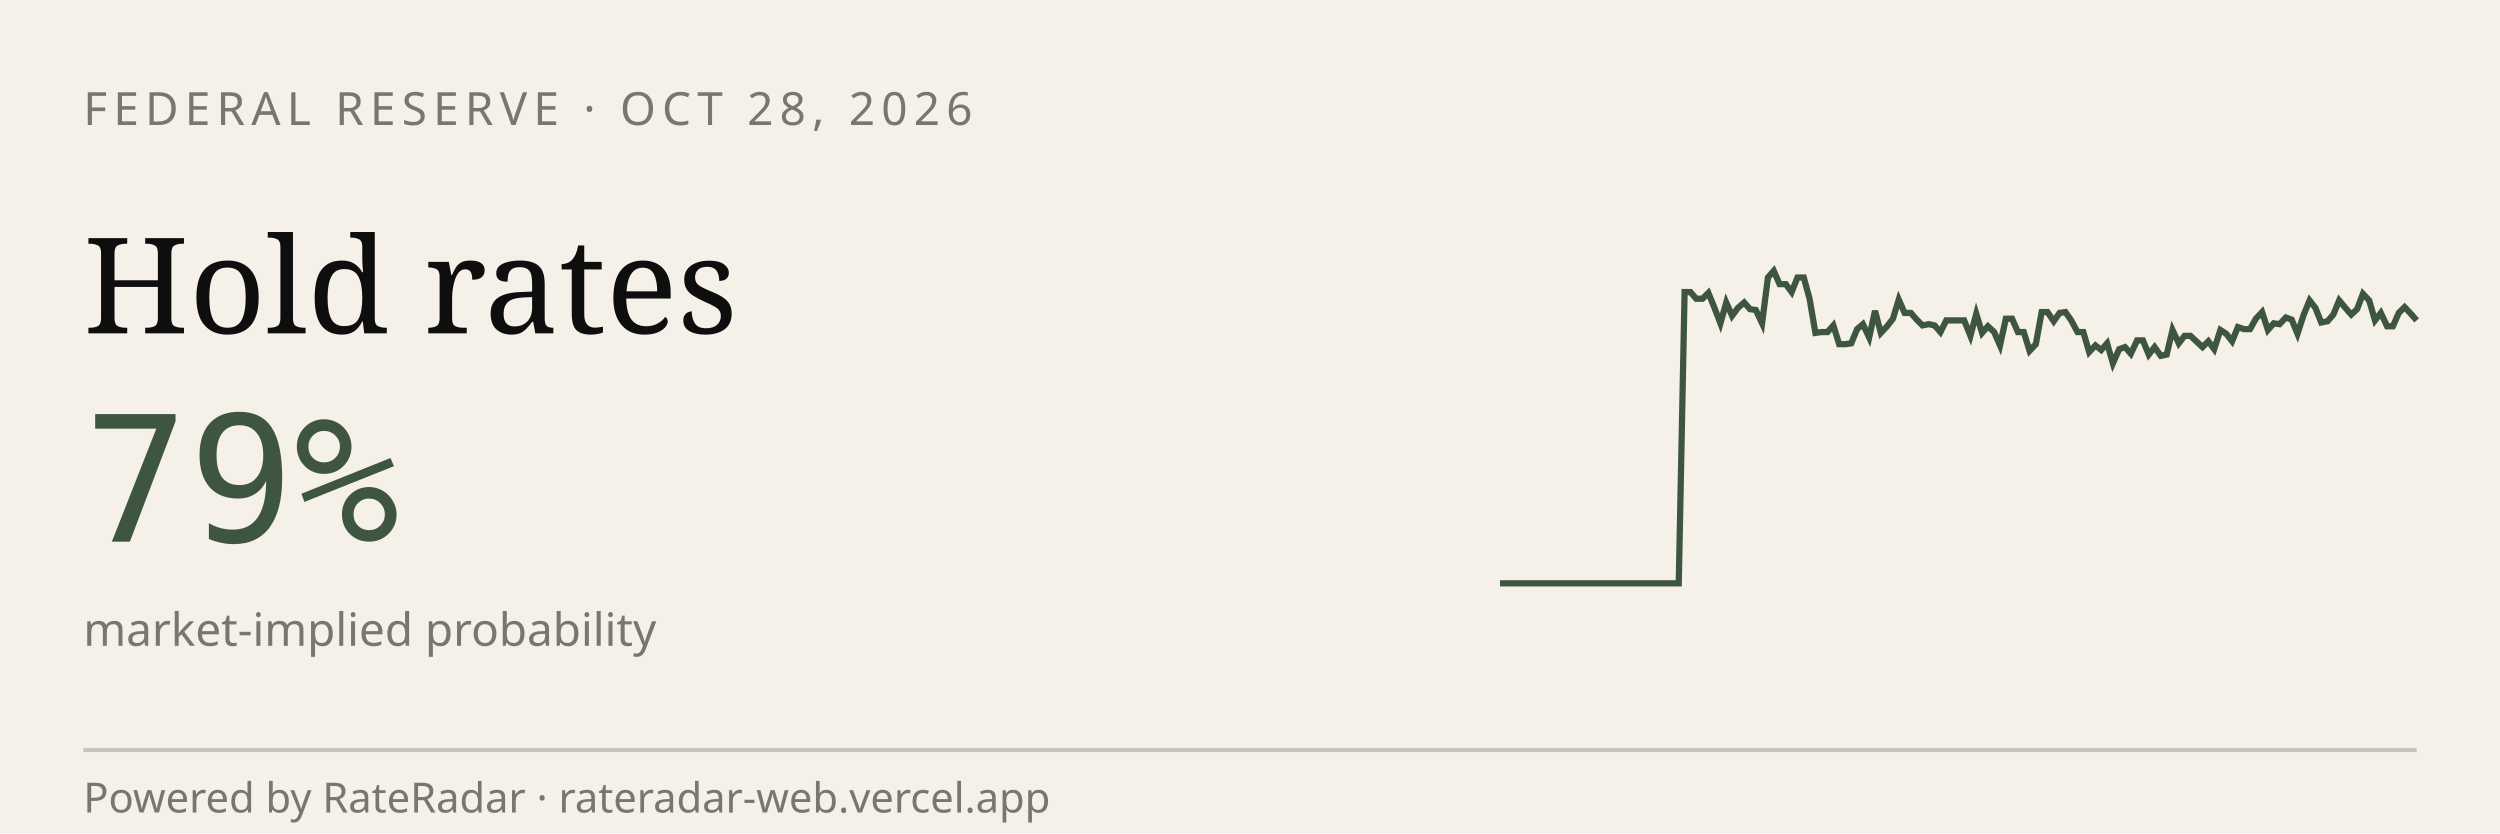
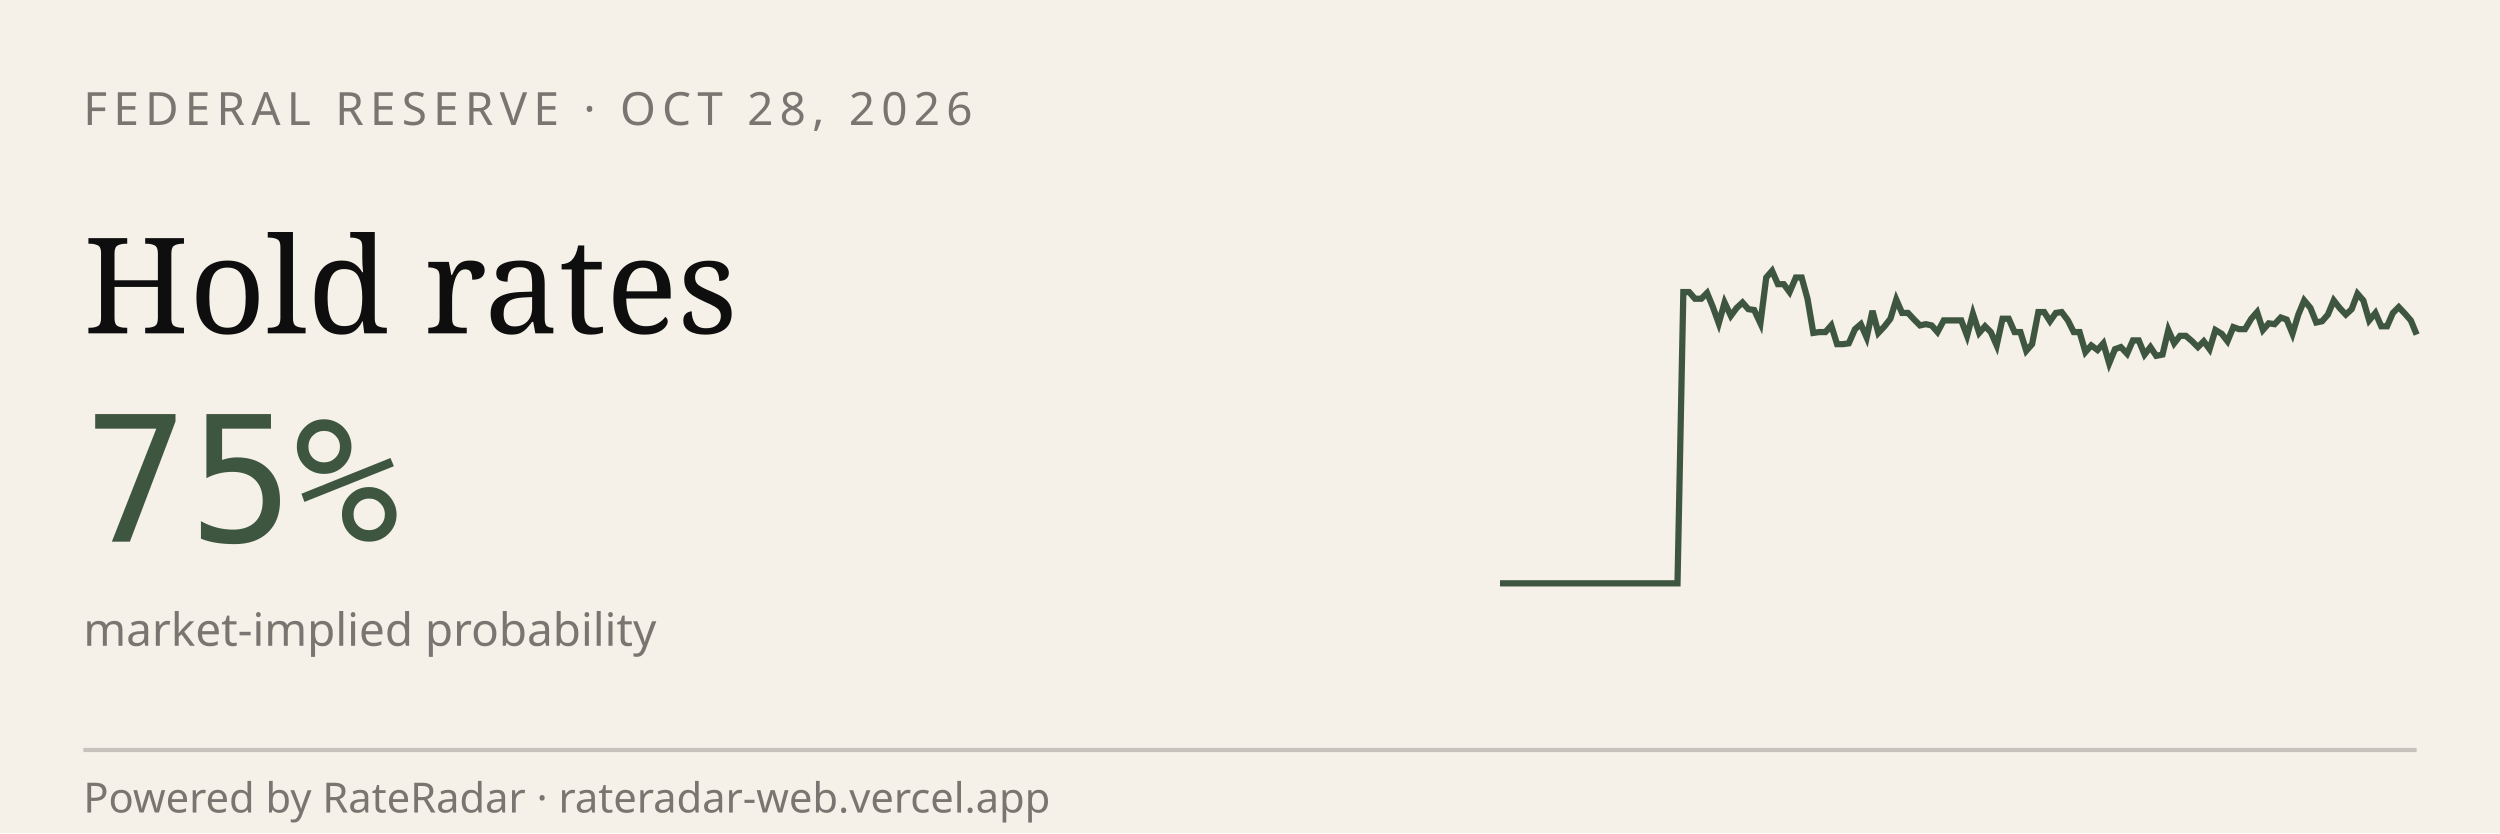
<svg xmlns="http://www.w3.org/2000/svg" viewBox="0 0 600 200" width="600" height="200" role="img" aria-label="RateRadar live odds for FED 2026-10-28">
  <rect width="600" height="200" fill="#F5F1E8" />
  <text x="20" y="30" font-family="sans-serif" font-size="11" letter-spacing="1.5" fill="#7A7570">FEDERAL RESERVE · OCT 28, 2026</text>
  <text x="20" y="80" font-family="Georgia, serif" font-size="32" fill="#0E0E0E">Hold rates</text>
-   <text x="20" y="130" font-family="monospace" font-size="42" fill="#3E5640">79%</text>
+   <text x="20" y="130" font-family="monospace" font-size="42" fill="#3E5640">75%</text>
  <text x="20" y="155" font-family="sans-serif" font-size="11" fill="#7A7570">market-implied probability</text>
-   <path d="M 360.0,140.0 L 361.4,140.0 L 362.9,140.0 L 364.3,140.0 L 365.7,140.0 L 367.1,140.0 L 368.6,140.0 L 370.0,140.0 L 371.4,140.0 L 372.9,140.0 L 374.3,140.0 L 375.7,140.0 L 377.1,140.0 L 378.6,140.0 L 380.0,140.0 L 381.4,140.0 L 382.9,140.0 L 384.3,140.0 L 385.7,140.0 L 387.1,140.0 L 388.6,140.0 L 390.0,140.0 L 391.4,140.0 L 392.9,140.0 L 394.3,140.0 L 395.7,140.0 L 397.1,140.0 L 398.6,140.0 L 400.0,140.0 L 401.4,140.0 L 402.9,140.0 L 404.3,70.1 L 405.7,70.1 L 407.1,71.7 L 408.6,71.7 L 410.0,70.3 L 411.4,73.7 L 412.9,77.6 L 414.3,72.6 L 415.7,75.8 L 417.1,73.9 L 418.6,72.6 L 420.0,74.2 L 421.4,74.4 L 422.9,77.6 L 424.3,66.6 L 425.7,65.0 L 427.1,68.2 L 428.6,68.2 L 430.0,70.1 L 431.4,66.6 L 432.9,66.6 L 434.3,71.7 L 435.7,79.9 L 437.1,79.7 L 438.6,79.7 L 440.0,78.1 L 441.4,82.6 L 442.9,82.6 L 444.3,82.4 L 445.7,79.0 L 447.1,77.8 L 448.6,81.0 L 450.0,74.6 L 451.4,79.9 L 452.9,78.3 L 454.3,76.5 L 455.7,71.9 L 457.1,75.1 L 458.6,75.1 L 460.0,76.7 L 461.4,78.1 L 462.9,77.8 L 464.3,78.1 L 465.7,79.7 L 467.1,76.9 L 468.6,76.9 L 470.0,76.9 L 471.4,76.9 L 472.9,80.6 L 474.3,75.3 L 475.7,79.9 L 477.1,78.3 L 478.6,79.7 L 480.0,82.9 L 481.4,76.5 L 482.9,76.5 L 484.3,79.7 L 485.7,79.7 L 487.1,84.2 L 488.6,82.6 L 490.0,74.9 L 491.4,74.9 L 492.9,77.1 L 494.3,75.1 L 495.7,74.9 L 497.1,76.9 L 498.6,79.7 L 500.0,79.7 L 501.4,84.5 L 502.9,82.9 L 504.3,84.0 L 505.7,82.4 L 507.1,87.2 L 508.6,83.8 L 510.0,83.3 L 511.4,84.9 L 512.9,81.7 L 514.3,81.7 L 515.7,85.1 L 517.1,83.3 L 518.6,85.4 L 520.0,85.1 L 521.4,79.2 L 522.9,82.4 L 524.3,80.6 L 525.7,80.6 L 527.1,81.9 L 528.6,83.3 L 530.0,81.9 L 531.4,83.8 L 532.9,79.2 L 534.3,80.1 L 535.7,81.9 L 537.1,78.5 L 538.6,79.0 L 540.0,79.0 L 541.4,76.5 L 542.9,74.9 L 544.3,79.2 L 545.7,77.6 L 547.1,77.8 L 548.6,76.2 L 550.0,76.7 L 551.4,80.1 L 552.9,75.5 L 554.3,72.1 L 555.7,73.9 L 557.1,77.4 L 558.6,77.1 L 560.0,75.5 L 561.4,72.1 L 562.9,73.9 L 564.3,75.5 L 565.7,74.2 L 567.1,70.5 L 568.6,72.1 L 570.0,76.9 L 571.4,75.1 L 572.9,78.3 L 574.3,78.3 L 575.7,75.1 L 577.1,73.7 L 578.6,75.3 L 580.0,76.9" stroke="#3E5640" stroke-width="1.5" fill="none" />
+   <path d="M 360.0,140.0 L 361.4,140.0 L 362.8,140.0 L 364.3,140.0 L 365.7,140.0 L 367.1,140.0 L 368.5,140.0 L 369.9,140.0 L 371.4,140.0 L 372.8,140.0 L 374.2,140.0 L 375.6,140.0 L 377.0,140.0 L 378.5,140.0 L 379.9,140.0 L 381.3,140.0 L 382.7,140.0 L 384.1,140.0 L 385.5,140.0 L 387.0,140.0 L 388.4,140.0 L 389.8,140.0 L 391.2,140.0 L 392.6,140.0 L 394.1,140.0 L 395.5,140.0 L 396.9,140.0 L 398.3,140.0 L 399.7,140.0 L 401.2,140.0 L 402.6,140.0 L 404.0,70.1 L 405.4,70.1 L 406.8,71.7 L 408.3,71.7 L 409.7,70.3 L 411.1,73.7 L 412.5,77.6 L 413.9,72.6 L 415.4,75.8 L 416.8,73.9 L 418.2,72.6 L 419.6,74.2 L 421.0,74.4 L 422.5,77.6 L 423.9,66.6 L 425.3,65.0 L 426.7,68.2 L 428.1,68.2 L 429.5,70.1 L 431.0,66.6 L 432.4,66.6 L 433.8,71.7 L 435.2,79.9 L 436.6,79.7 L 438.1,79.7 L 439.5,78.1 L 440.9,82.6 L 442.3,82.6 L 443.7,82.4 L 445.2,79.0 L 446.6,77.8 L 448.0,81.0 L 449.4,74.6 L 450.8,79.9 L 452.3,78.3 L 453.7,76.5 L 455.1,71.9 L 456.5,75.1 L 457.9,75.1 L 459.4,76.7 L 460.8,78.1 L 462.2,77.8 L 463.6,78.1 L 465.0,79.7 L 466.5,76.9 L 467.9,76.9 L 469.3,76.9 L 470.7,76.9 L 472.1,80.6 L 473.5,75.3 L 475.0,79.9 L 476.4,78.3 L 477.8,79.7 L 479.2,82.9 L 480.6,76.5 L 482.1,76.5 L 483.5,79.7 L 484.9,79.7 L 486.3,84.2 L 487.7,82.6 L 489.2,74.9 L 490.6,74.9 L 492.0,77.1 L 493.4,75.1 L 494.8,74.9 L 496.3,76.9 L 497.7,79.7 L 499.1,79.7 L 500.5,84.5 L 501.9,82.9 L 503.4,84.0 L 504.8,82.4 L 506.2,87.2 L 507.6,83.8 L 509.0,83.3 L 510.5,84.9 L 511.9,81.7 L 513.3,81.7 L 514.7,85.1 L 516.1,83.3 L 517.5,85.4 L 519.0,85.1 L 520.4,79.2 L 521.8,82.4 L 523.2,80.6 L 524.6,80.6 L 526.1,81.9 L 527.5,83.3 L 528.9,81.9 L 530.3,83.8 L 531.7,79.2 L 533.2,80.1 L 534.6,81.9 L 536.0,78.5 L 537.4,79.0 L 538.8,79.0 L 540.3,76.5 L 541.7,74.9 L 543.1,79.2 L 544.5,77.6 L 545.9,77.8 L 547.4,76.2 L 548.8,76.7 L 550.2,80.1 L 551.6,75.5 L 553.0,72.1 L 554.5,73.9 L 555.9,77.4 L 557.3,77.1 L 558.7,75.5 L 560.1,72.1 L 561.5,73.9 L 563.0,75.5 L 564.4,74.2 L 565.8,70.5 L 567.2,72.1 L 568.6,76.9 L 570.1,75.1 L 571.5,78.3 L 572.9,78.3 L 574.3,75.1 L 575.7,73.7 L 577.2,75.3 L 578.6,76.9 L 580.0,80.3" stroke="#3E5640" stroke-width="1.5" fill="none" />
  <line x1="20" y1="180" x2="580" y2="180" stroke="#0E0E0E33" />
  <text x="20" y="195" font-family="sans-serif" font-size="10" fill="#7A7570">Powered by RateRadar · rateradar-web.vercel.app</text>
</svg>
